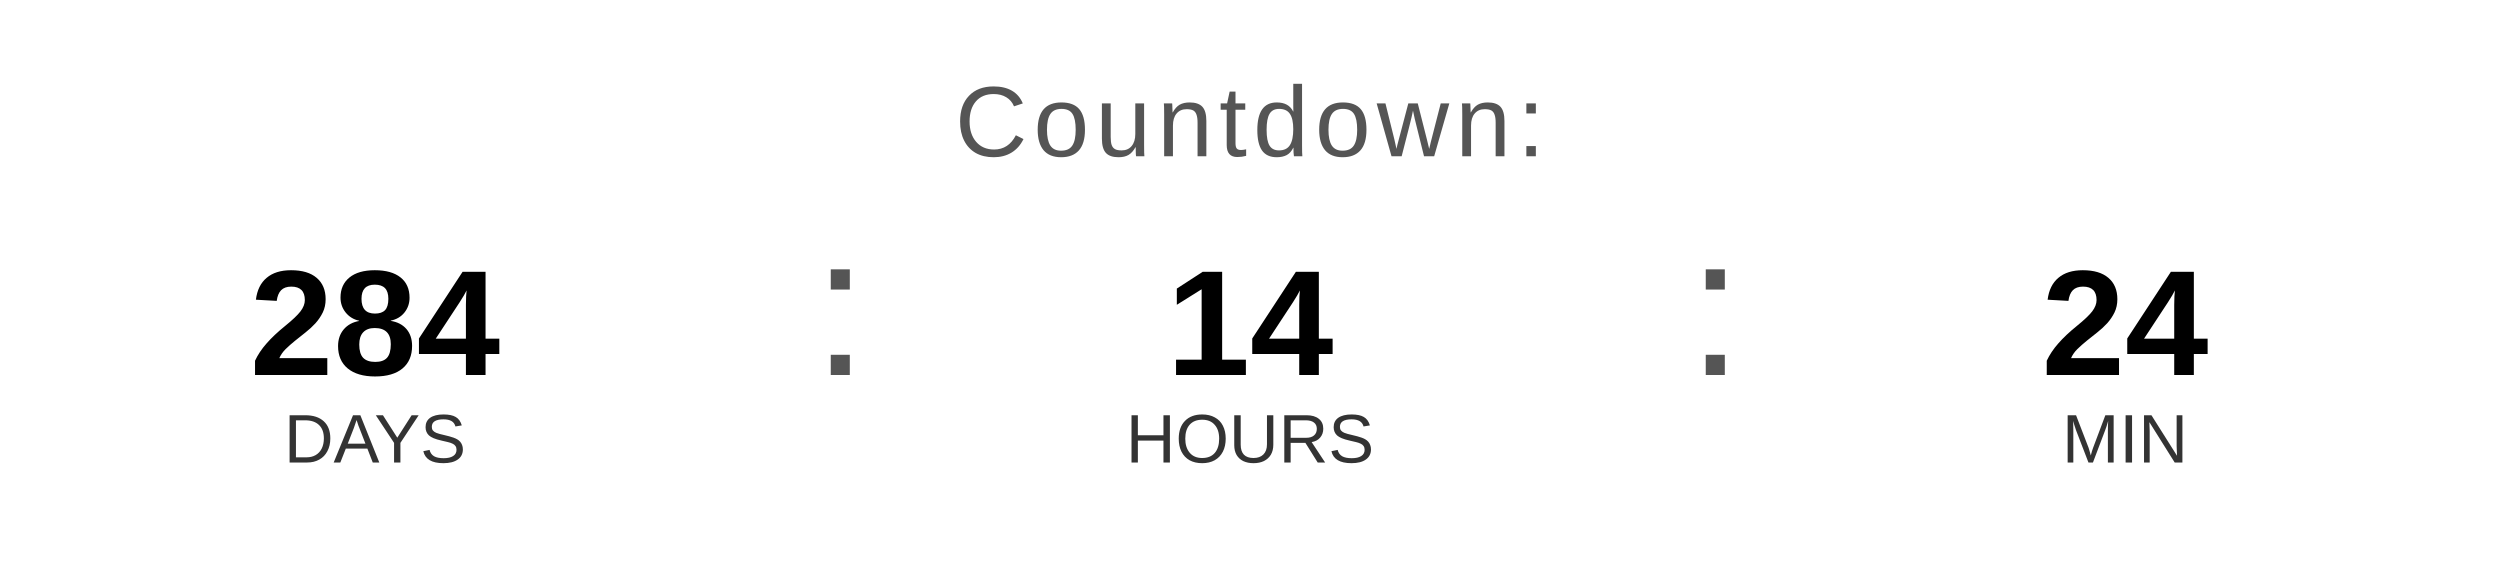
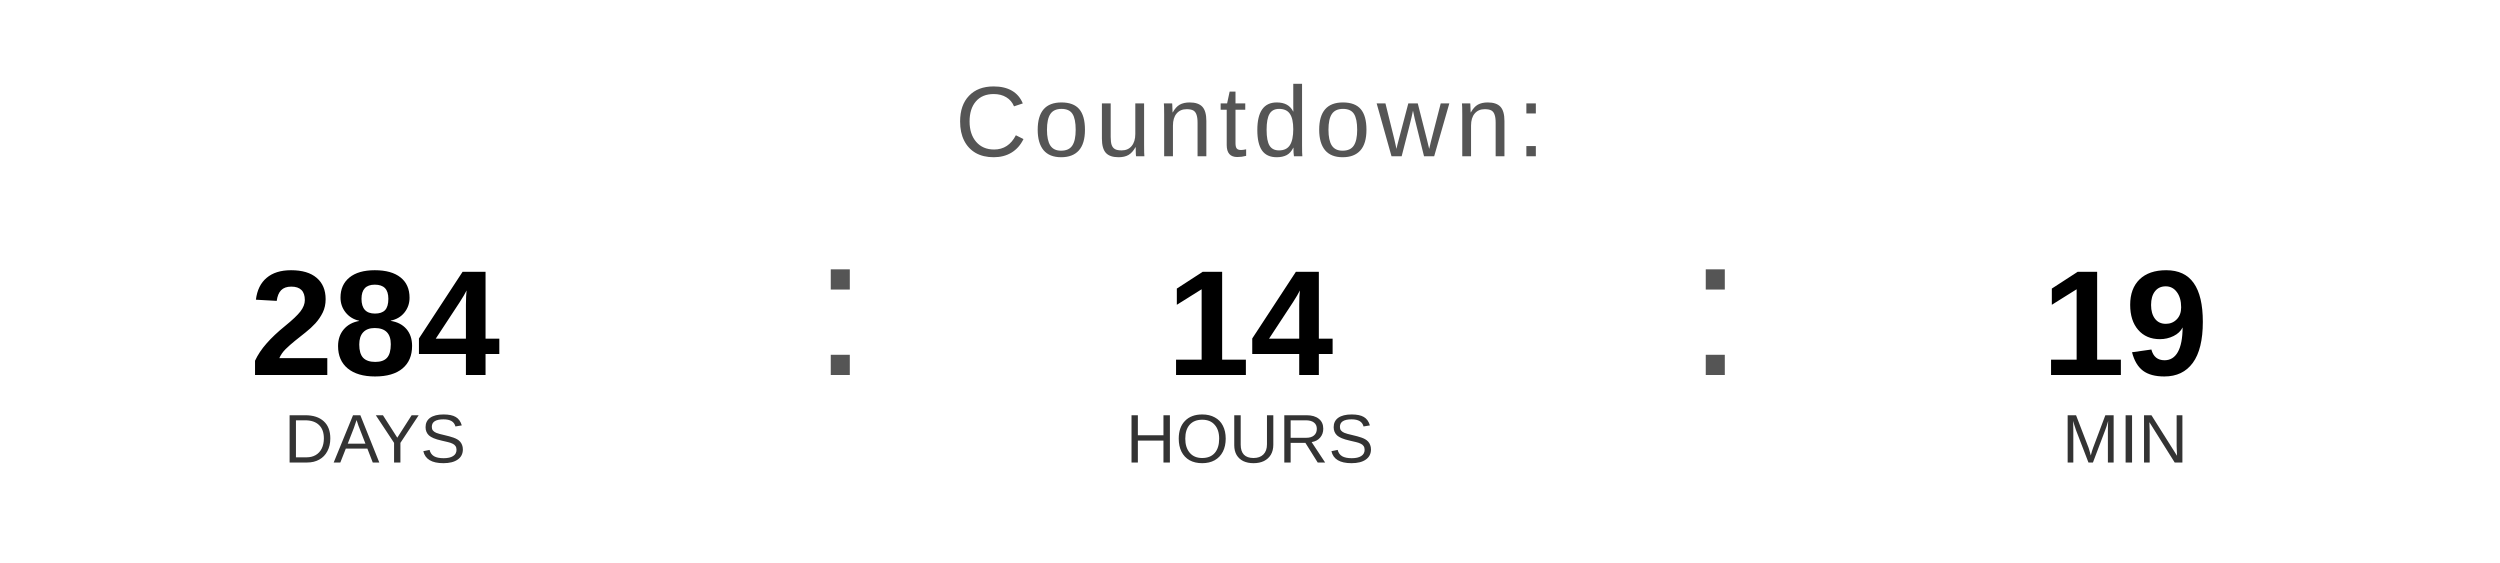
<svg xmlns="http://www.w3.org/2000/svg" width="400" height="90" viewBox="0 0 400 90">
  <text x="200" y="25" font-family="Arial, Helvetica, sans-serif" font-size="16" fill="#555555" text-anchor="middle" letter-spacing="1">
    Countdown:
  </text>
  <text x="60" y="60" font-family="Arial, Helvetica, sans-serif" font-size="24" font-weight="bold" fill="#000000" text-anchor="middle">284</text>
  <text x="60" y="74" font-family="Arial, Helvetica, sans-serif" font-size="11" fill="#333333" text-anchor="middle">DAYS</text>
  <text x="130" y="60" font-family="Arial, sans-serif" font-size="32" fill="#555555">:</text>
  <text x="200" y="60" font-family="Arial, Helvetica, sans-serif" font-size="24" font-weight="bold" fill="#000000" text-anchor="middle">14</text>
  <text x="200" y="74" font-family="Arial, Helvetica, sans-serif" font-size="11" fill="#333333" text-anchor="middle">HOURS</text>
  <text x="270" y="60" font-family="Arial, sans-serif" font-size="32" fill="#555555">:</text>
-   <text x="340" y="60" font-family="Arial, Helvetica, sans-serif" font-size="24" font-weight="bold" fill="#000000" text-anchor="middle">24</text>
+   <text x="340" y="60" font-family="Arial, Helvetica, sans-serif" font-size="24" font-weight="bold" fill="#000000" text-anchor="middle">19</text>
  <text x="340" y="74" font-family="Arial, Helvetica, sans-serif" font-size="11" fill="#333333" text-anchor="middle">MIN</text>
</svg>
